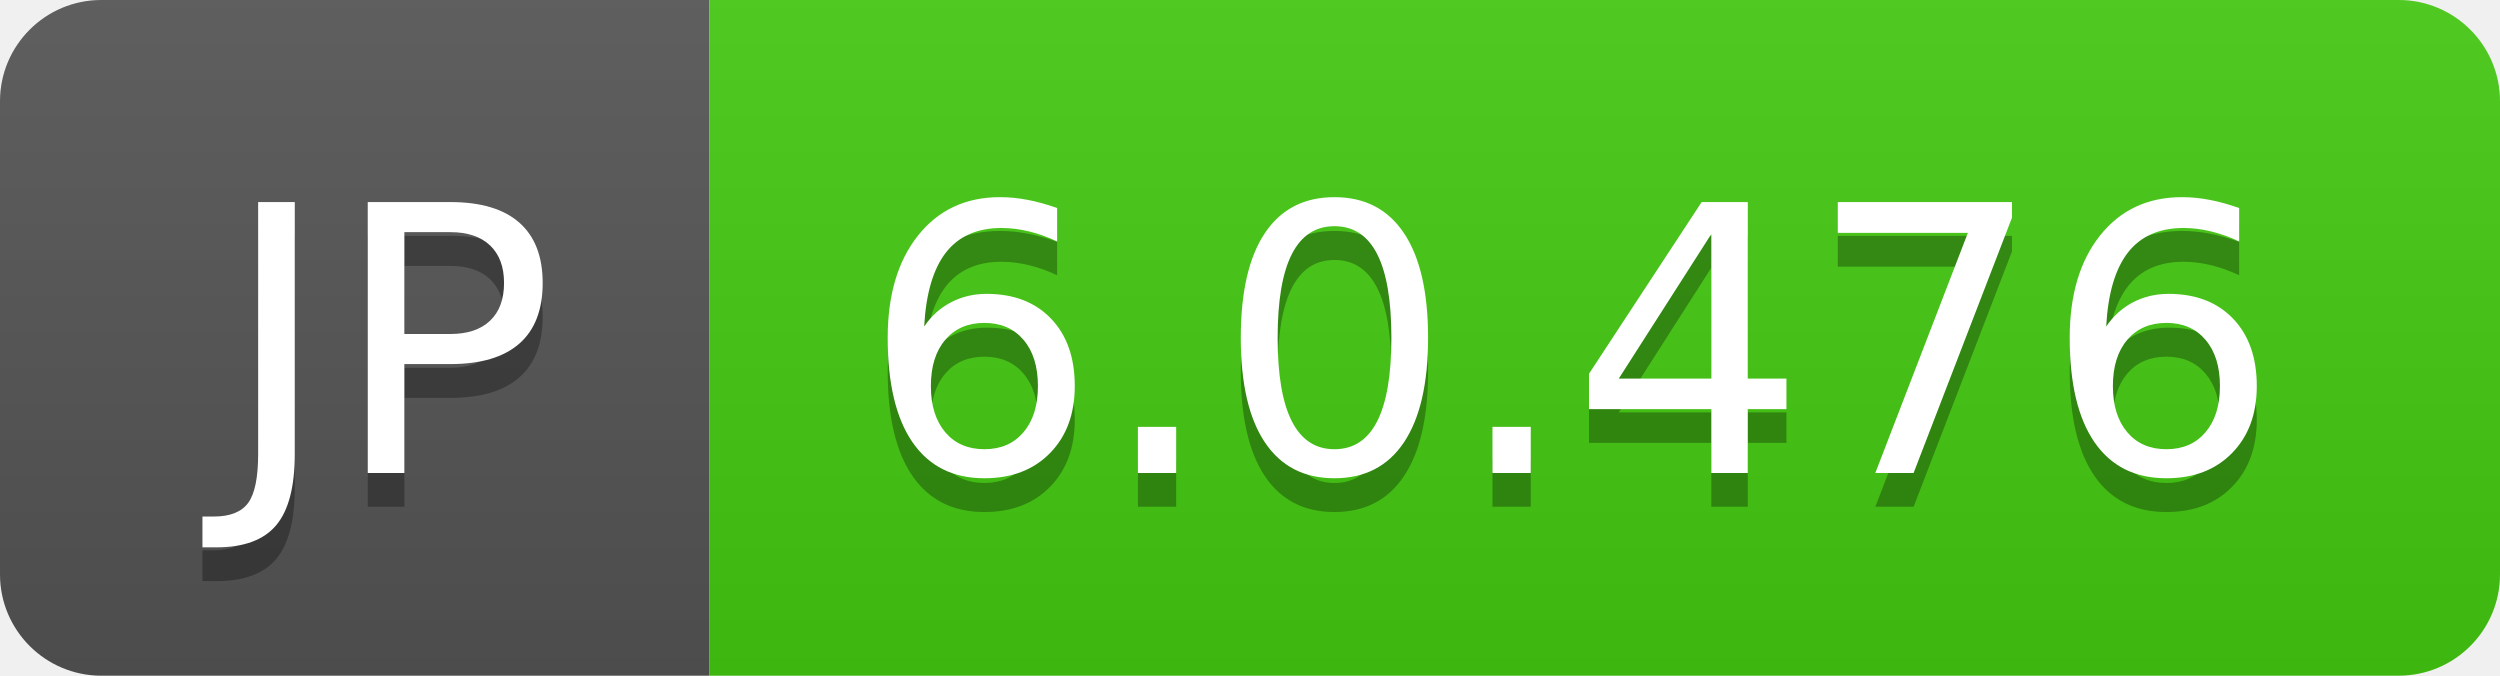
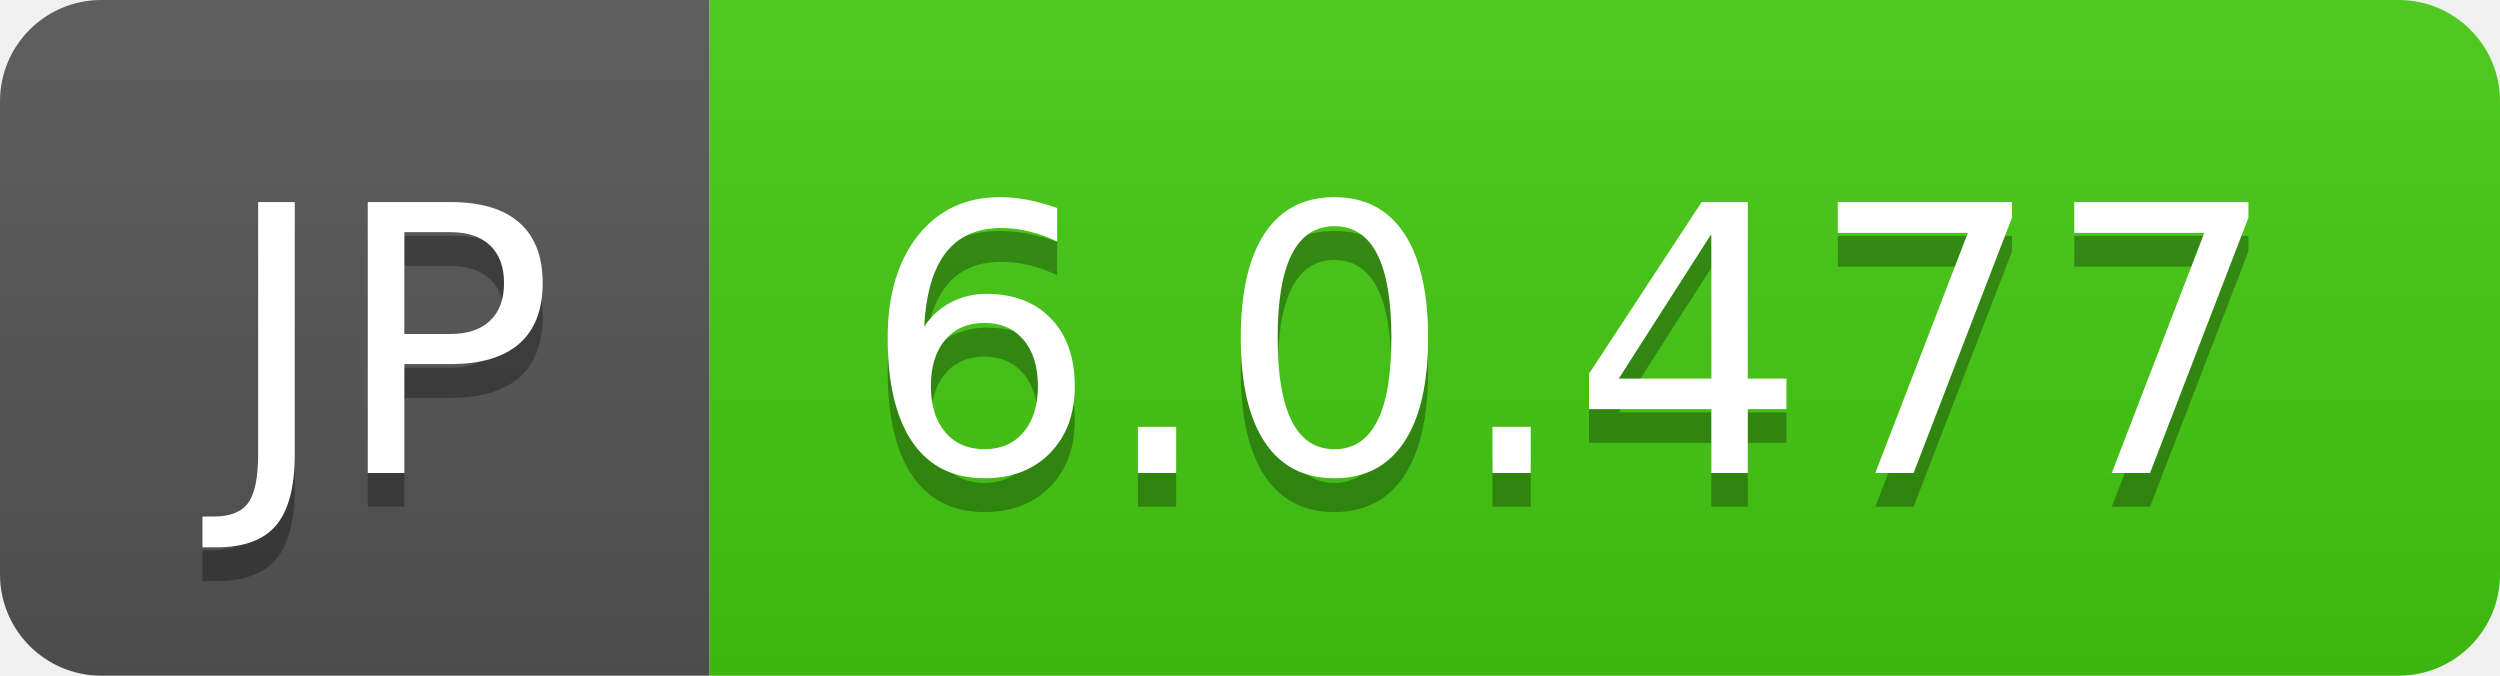
- <svg xmlns="http://www.w3.org/2000/svg" width="74" height="20" role="img" aria-label="JP: 6.0.476">
+ <svg xmlns="http://www.w3.org/2000/svg" width="74" height="20" role="img" aria-label="JP: 6.0.477">
  <linearGradient id="s" x2="0" y2="100%">
    <stop offset="0" stop-color="#bbb" stop-opacity=".1" />
    <stop offset="1" stop-opacity=".1" />
  </linearGradient>
  <clipPath id="r">
    <rect width="74" height="20" rx="3" fill="#fff" />
  </clipPath>
  <g clip-path="url(#r)">
    <rect width="21" height="20" fill="#555" />
    <rect x="21" width="53" height="20" fill="#4c1" />
    <rect width="74" height="20" fill="url(#s)" />
  </g>
  <g fill="#fff" text-anchor="middle" font-family="Verdana,Geneva,DejaVu Sans,sans-serif" text-rendering="geometricPrecision" font-size="110">
    <text aria-hidden="true" x="115" y="150" fill="#010101" fill-opacity=".3" transform="scale(.1)" textLength="110">JP</text>
    <text x="115" y="140" transform="scale(.1)" fill="#fff" textLength="110">JP</text>
-     <text aria-hidden="true" x="465" y="150" fill="#010101" fill-opacity=".3" transform="scale(.1)" textLength="430">6.0.476</text>
-     <text x="465" y="140" transform="scale(.1)" fill="#fff" textLength="430">6.0.476</text>
+     <text aria-hidden="true" x="465" y="150" fill="#010101" fill-opacity=".3" transform="scale(.1)" textLength="430">6.0.477</text>
+     <text x="465" y="140" transform="scale(.1)" fill="#fff" textLength="430">6.0.477</text>
  </g>
</svg>
